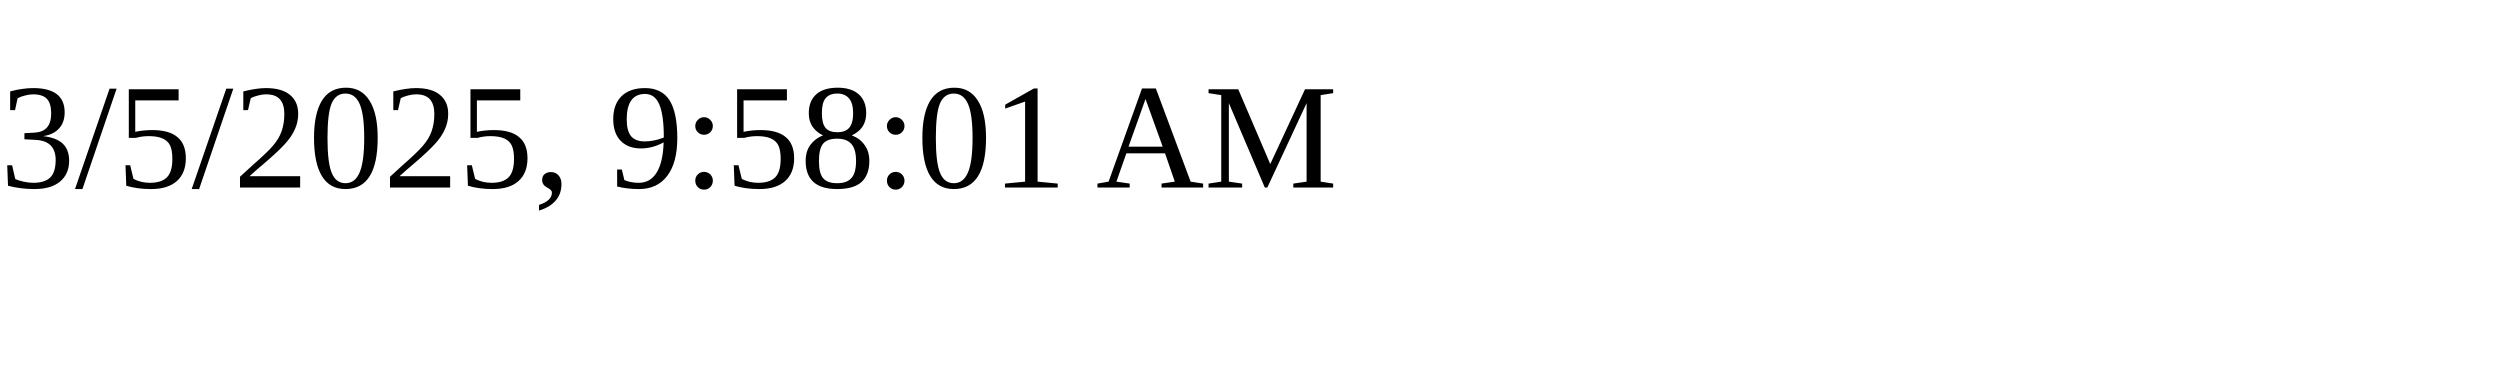
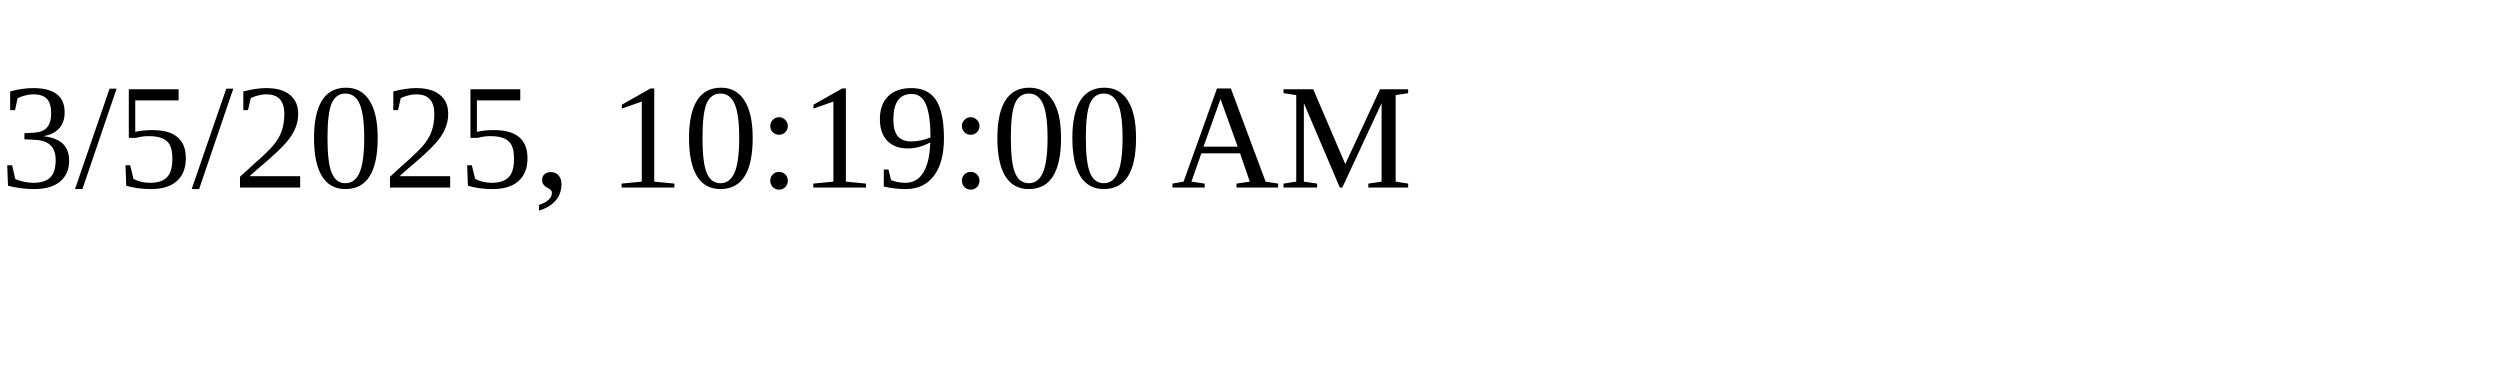
<svg xmlns="http://www.w3.org/2000/svg" height="30" width="200">
-   <text x="0" y="15">3/5/2025, 9:58:01 AM</text>
+   <text x="0" y="15">3/5/2025, 10:19:00 AM</text>
</svg>
